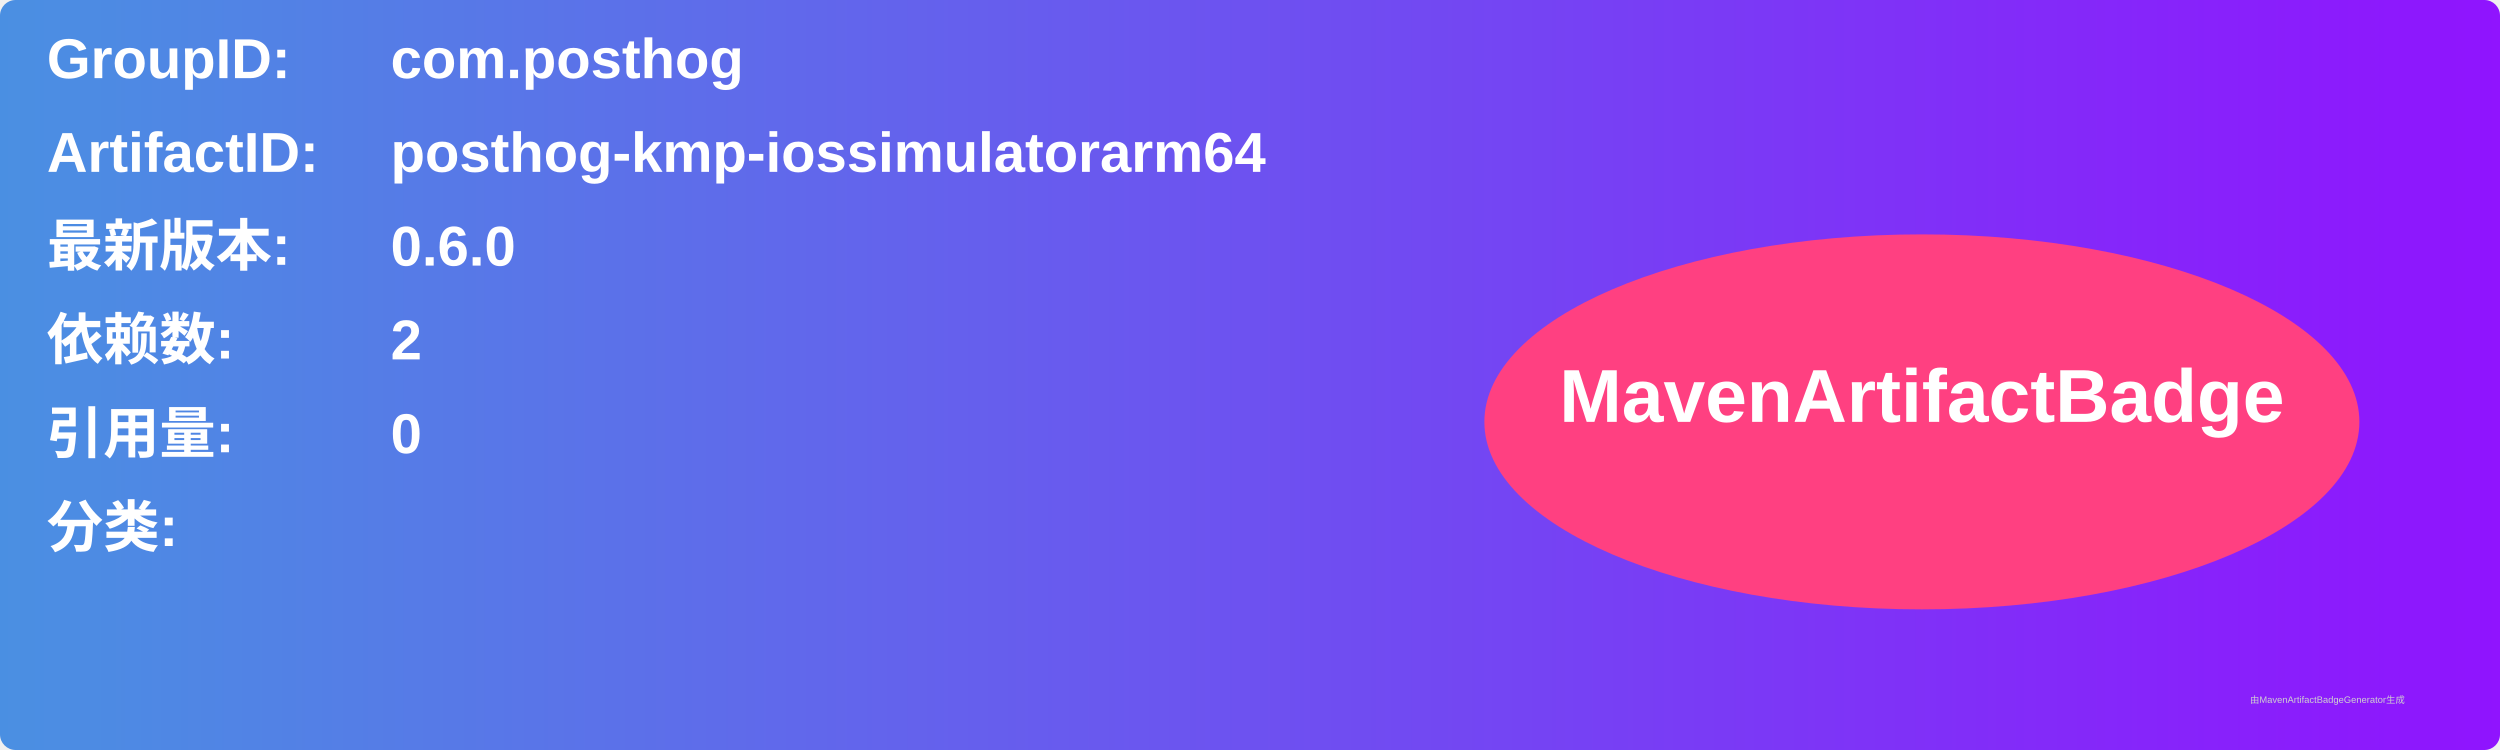
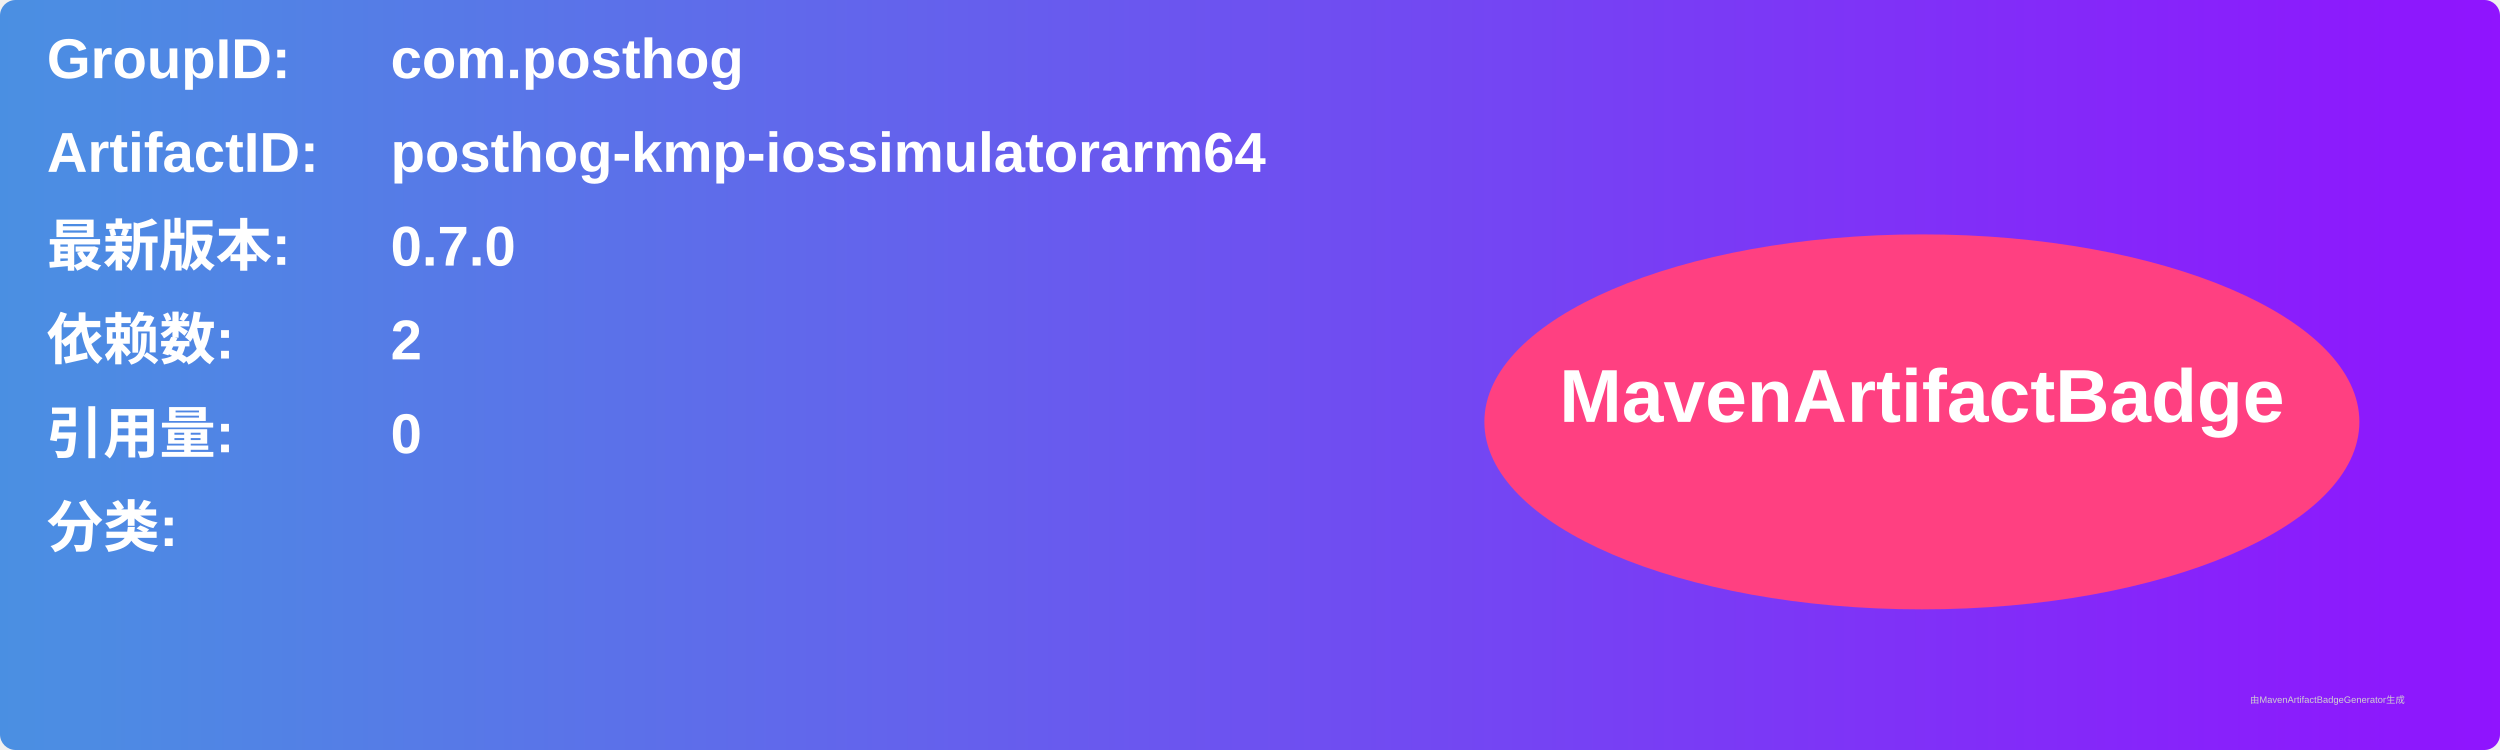
<svg xmlns="http://www.w3.org/2000/svg" width="800" height="240" viewBox="0 0 800 240">
  <linearGradient id="grad" x1="0%" y1="0%" x2="100%" y2="0%">
    <stop offset="0%" stop-color="#4a90e2" />
    <stop offset="100%" stop-color="#9013fe" />
  </linearGradient>
  <rect width="100%" height="100%" rx="5" ry="5" fill="url(#grad)" />
  <g transform="translate(15, 15)">
    <text x="0" y="10" font-family="Arial" font-size="18" fill="white" font-weight="bold" width="260">GroupID:</text>
    <text x="110" y="10" font-family="Arial" font-size="18" fill="white" font-weight="bold" width="460">com.posthog</text>
    <text x="0" y="40" font-family="Arial" font-size="18" fill="white" font-weight="bold" width="260">ArtifactID:</text>
    <text x="110" y="40" font-family="Arial" font-size="18" fill="white" font-weight="bold" width="460">posthog-kmp-iossimulatorarm64</text>
    <text x="0" y="70" font-family="Arial" font-size="18" fill="white" font-weight="bold">最新版本:</text>
    <text x="110" y="70" font-family="Arial" font-size="18" fill="white" font-weight="bold">
-       <tspan font-weight="bold">0.6.0</tspan>
+       <tspan font-weight="bold">0.7.0</tspan>
    </text>
    <text x="0" y="100" font-family="Arial" font-size="18" fill="white" font-weight="bold">依赖数: </text>
    <text x="110" y="100" font-family="Arial" font-size="18" fill="white">
      <tspan font-weight="bold">2</tspan>
    </text>
    <text x="0" y="130" font-family="Arial" font-size="18" fill="white" font-weight="bold">引用量: </text>
    <text x="110" y="130" font-family="Arial" font-size="18" fill="white">
      <tspan font-weight="bold">0</tspan>
    </text>
    <text x="0" y="160" font-family="Arial" font-size="18" fill="white" font-weight="bold">分类:</text>
    <text x="10" y="190" font-family="Arial" font-size="10" fill="white">
      <tspan font-weight="bold" />
    </text>
    <ellipse cx="600" cy="120" rx="140" ry="60" fill="#ff4081" />
    <text x="600" y="120" text-anchor="middle" font-family="Arial" font-size="24" fill="white" font-weight="bold">MavenArtifactBadge</text>
  </g>
  <text x="720" y="225" font-family="Arial" font-size="3" fill="#d0d0d0">由MavenArtifactBadgeGenerator生成</text>
</svg>
